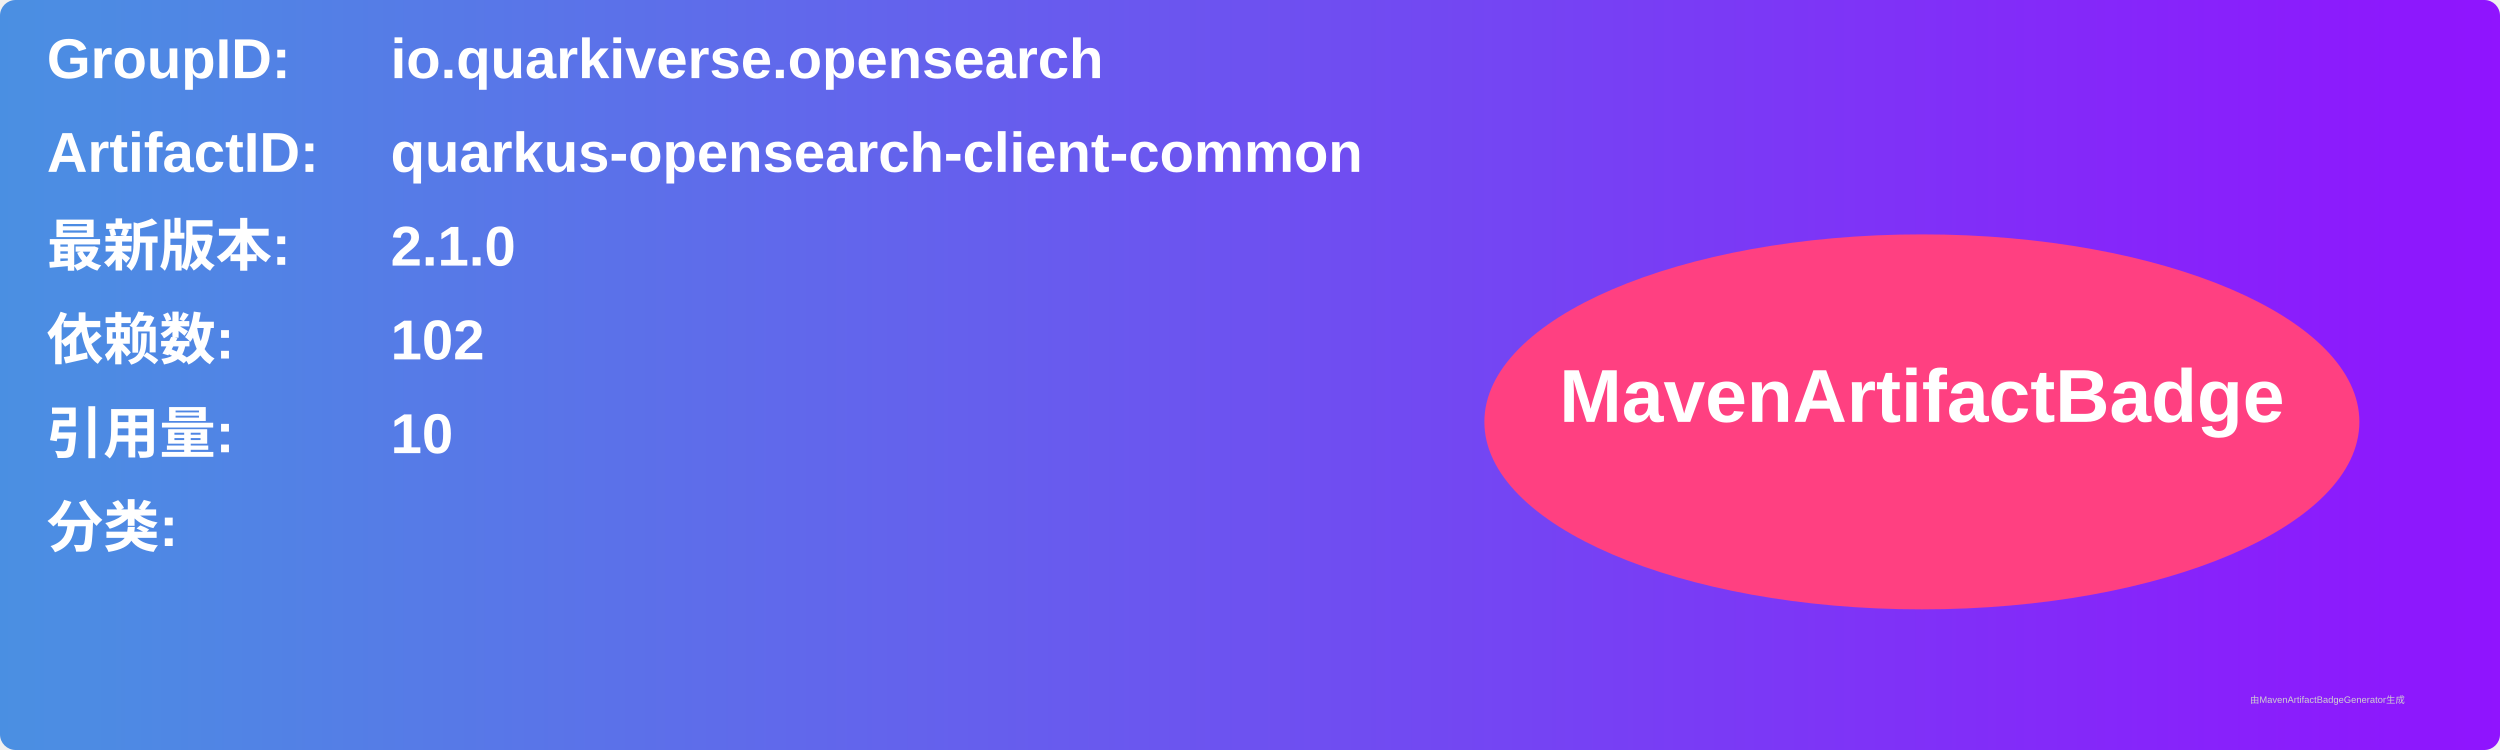
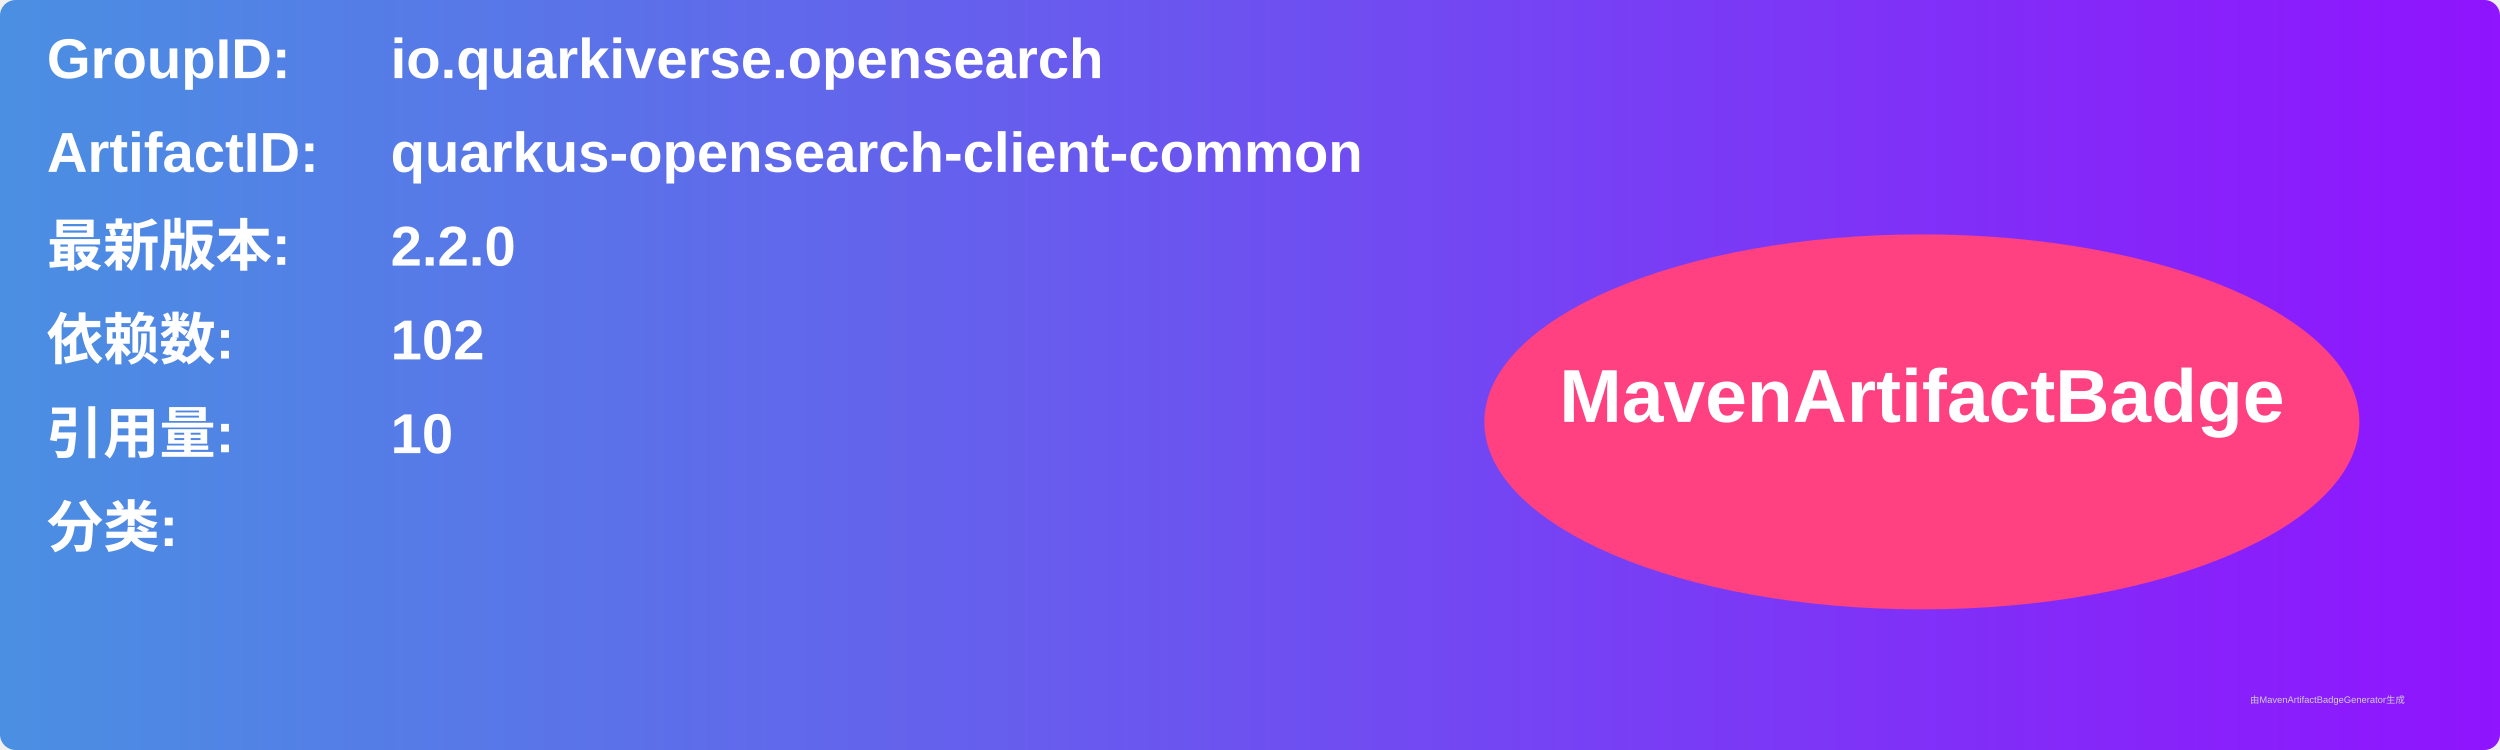
<svg xmlns="http://www.w3.org/2000/svg" width="800" height="240" viewBox="0 0 800 240">
  <linearGradient id="grad" x1="0%" y1="0%" x2="100%" y2="0%">
    <stop offset="0%" stop-color="#4a90e2" />
    <stop offset="100%" stop-color="#9013fe" />
  </linearGradient>
  <rect width="100%" height="100%" rx="5" ry="5" fill="url(#grad)" />
  <g transform="translate(15, 15)">
    <text x="0" y="10" font-family="Arial" font-size="18" fill="white" font-weight="bold" width="260">GroupID:</text>
    <text x="110" y="10" font-family="Arial" font-size="18" fill="white" font-weight="bold" width="460">io.quarkiverse.opensearch</text>
    <text x="0" y="40" font-family="Arial" font-size="18" fill="white" font-weight="bold" width="260">ArtifactID:</text>
    <text x="110" y="40" font-family="Arial" font-size="18" fill="white" font-weight="bold" width="460">quarkus-opensearch-client-common</text>
    <text x="0" y="70" font-family="Arial" font-size="18" fill="white" font-weight="bold">最新版本:</text>
    <text x="110" y="70" font-family="Arial" font-size="18" fill="white" font-weight="bold">
-       <tspan font-weight="bold">2.1.0</tspan>
+       <tspan font-weight="bold">2.2.0</tspan>
    </text>
    <text x="0" y="100" font-family="Arial" font-size="18" fill="white" font-weight="bold">依赖数: </text>
    <text x="110" y="100" font-family="Arial" font-size="18" fill="white">
      <tspan font-weight="bold">102</tspan>
    </text>
    <text x="0" y="130" font-family="Arial" font-size="18" fill="white" font-weight="bold">引用量: </text>
    <text x="110" y="130" font-family="Arial" font-size="18" fill="white">
      <tspan font-weight="bold">10</tspan>
    </text>
    <text x="0" y="160" font-family="Arial" font-size="18" fill="white" font-weight="bold">分类:</text>
    <text x="10" y="190" font-family="Arial" font-size="10" fill="white">
      <tspan font-weight="bold" />
    </text>
    <ellipse cx="600" cy="120" rx="140" ry="60" fill="#ff4081" />
    <text x="600" y="120" text-anchor="middle" font-family="Arial" font-size="24" fill="white" font-weight="bold">MavenArtifactBadge</text>
  </g>
  <text x="720" y="225" font-family="Arial" font-size="3" fill="#d0d0d0">由MavenArtifactBadgeGenerator生成</text>
</svg>
